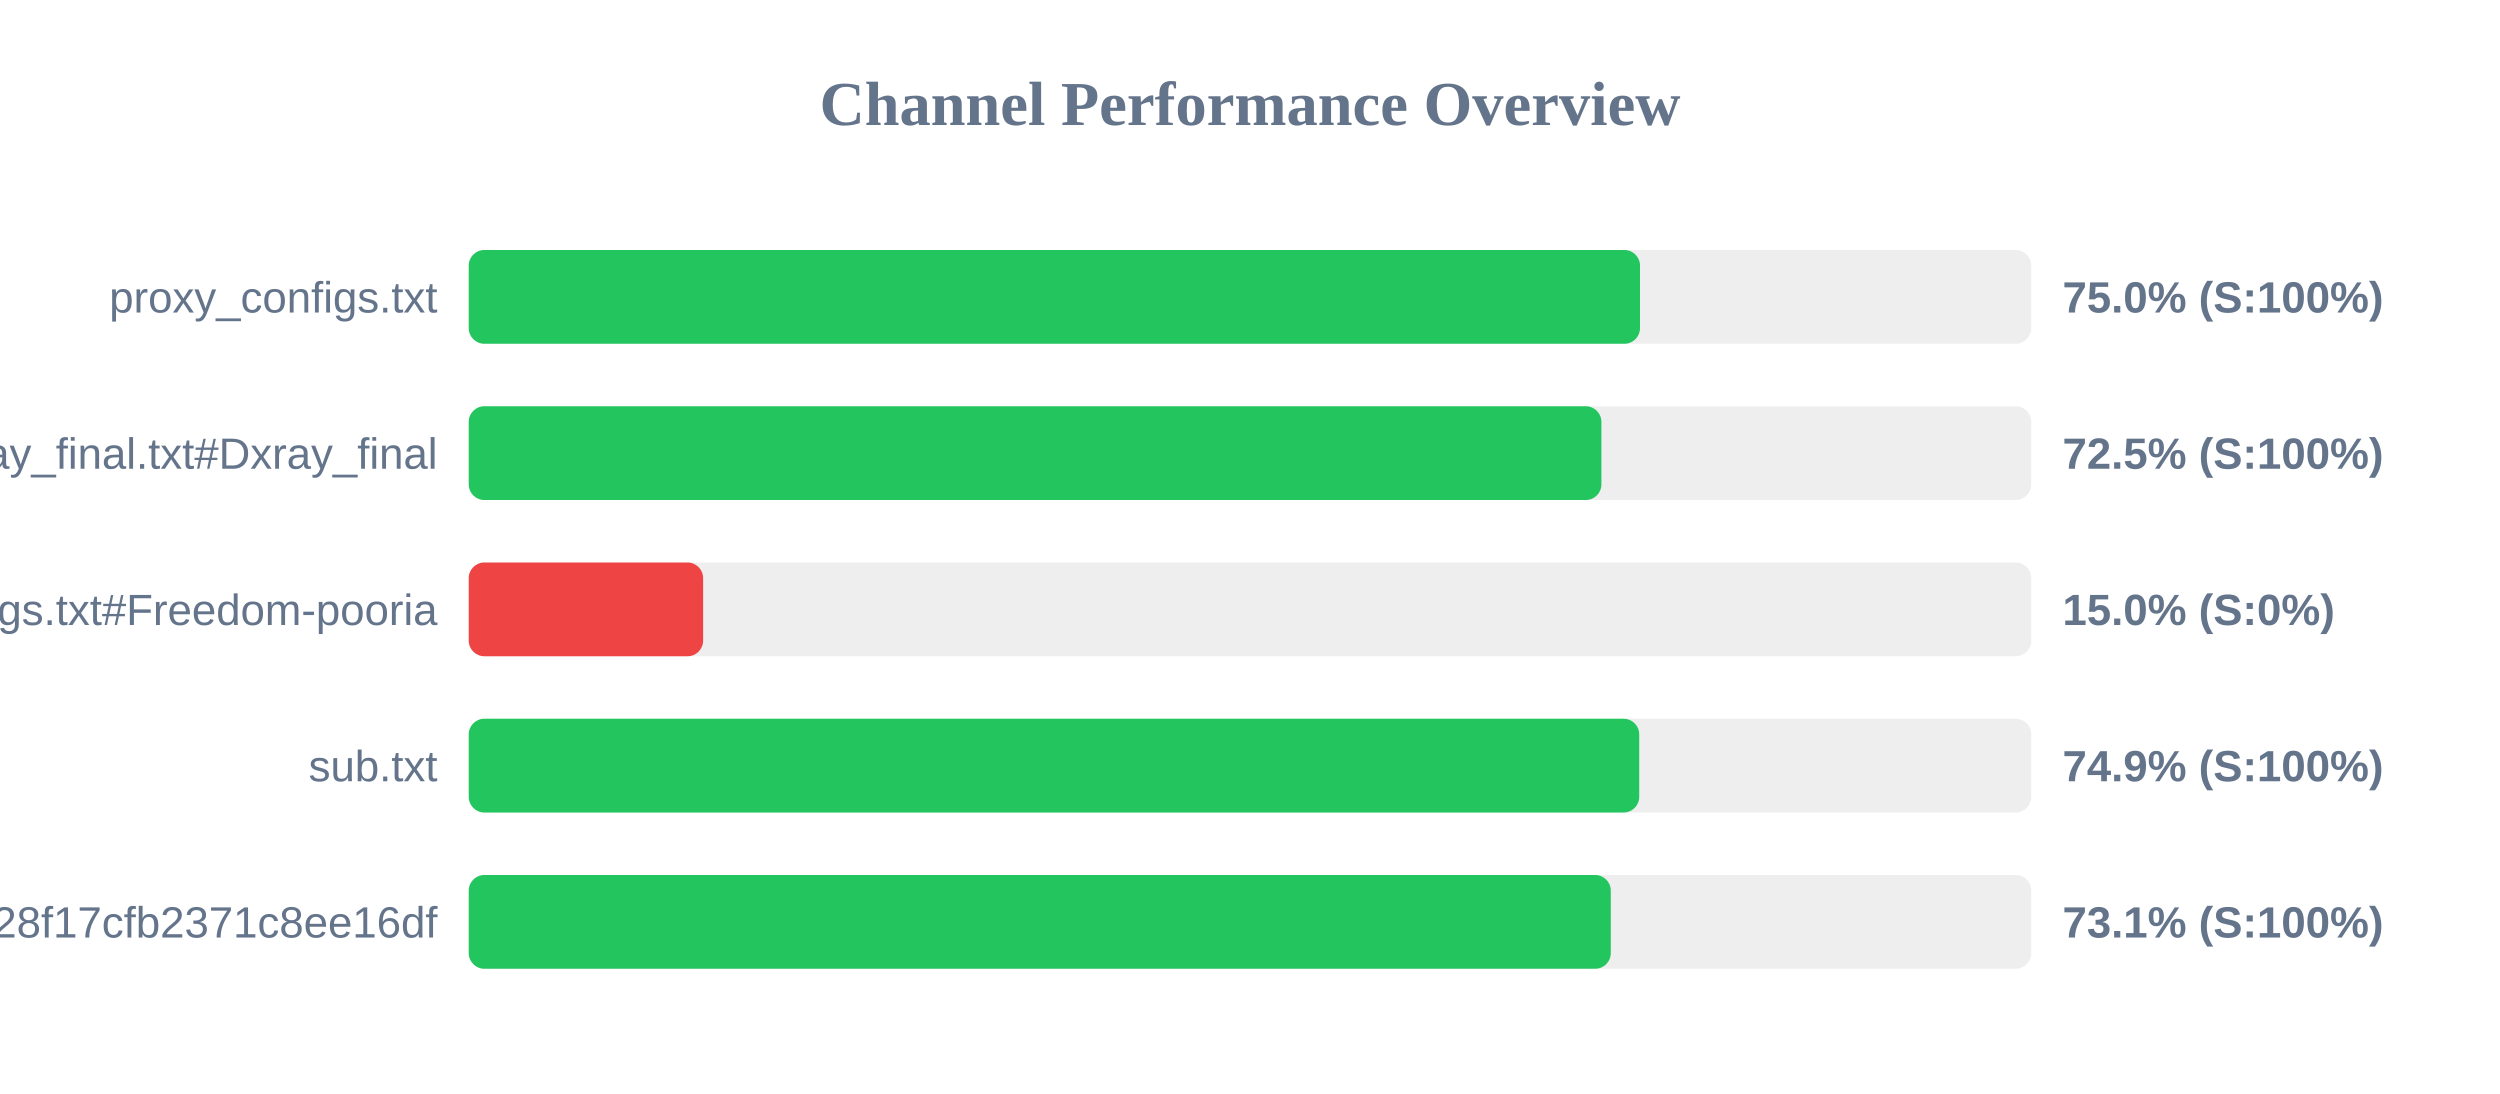
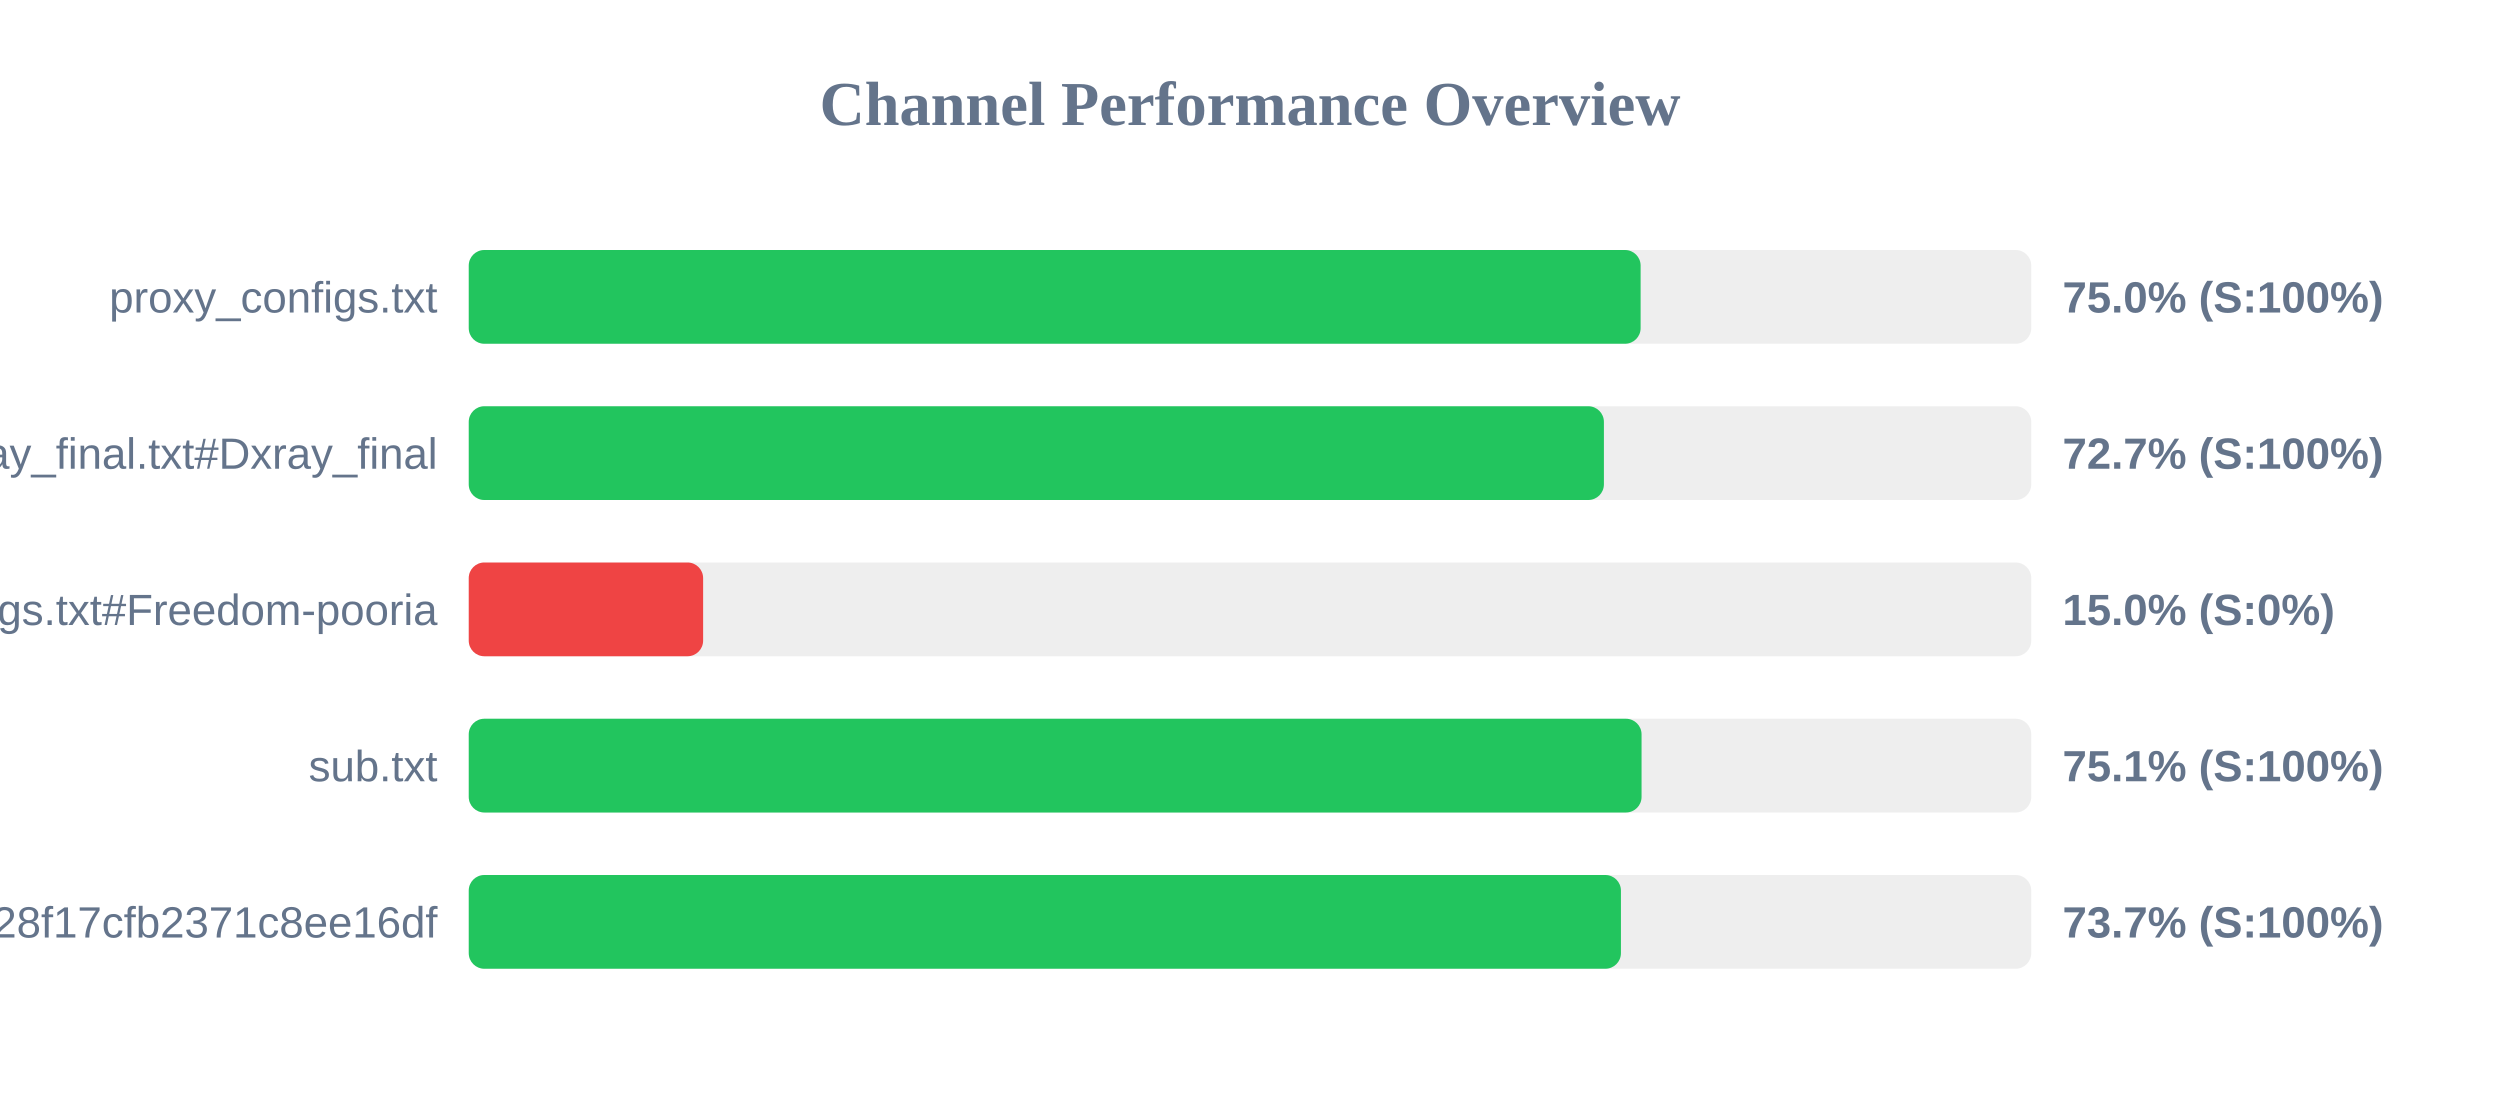
<svg xmlns="http://www.w3.org/2000/svg" width="800" height="350" version="1.1">
  <style>
        .row { font: 14px Arial; fill: #64748b; }
        .score { font: bold 14px Arial; fill: #64748b; }
    </style>
  <text x="400" y="40" text-anchor="middle" font-size="20px" font-weight="bold" fill="#64748b">Channel Performance Overview</text>
  <rect x="150" y="80" width="500" height="30" fill="#eee" rx="5" />
-   <rect x="150" y="80" width="374.8" height="30" fill="#22c55e" rx="5" />
+   <rect x="150" y="80" width="375.0" height="30" fill="#22c55e" rx="5" />
  <text x="140" y="100" text-anchor="end" class="row">proxy_configs.txt</text>
  <text x="660" y="100" text-anchor="start" class="score">75.0% (S:100%)</text>
  <rect x="150" y="130" width="500" height="30" fill="#eee" rx="5" />
-   <rect x="150" y="130" width="362.45" height="30" fill="#22c55e" rx="5" />
+   <rect x="150" y="130" width="363.25" height="30" fill="#22c55e" rx="5" />
  <text x="140" y="150" text-anchor="end" class="row">xray_final.txt#Dxray_final</text>
-   <text x="660" y="150" text-anchor="start" class="score">72.5% (S:100%)</text>
+   <text x="660" y="150" text-anchor="start" class="score">72.7% (S:100%)</text>
  <rect x="150" y="180" width="500" height="30" fill="#eee" rx="5" />
  <rect x="150" y="180" width="75.0" height="30" fill="#ef4444" rx="5" />
  <text x="140" y="200" text-anchor="end" class="row">v2ray_configs.txt#Freedom-pooria</text>
  <text x="660" y="200" text-anchor="start" class="score">15.0% (S:0%)</text>
  <rect x="150" y="230" width="500" height="30" fill="#eee" rx="5" />
-   <rect x="150" y="230" width="374.55" height="30" fill="#22c55e" rx="5" />
+   <rect x="150" y="230" width="375.3" height="30" fill="#22c55e" rx="5" />
  <text x="140" y="250" text-anchor="end" class="row">sub.txt</text>
-   <text x="660" y="250" text-anchor="start" class="score">74.9% (S:100%)</text>
+   <text x="660" y="250" text-anchor="start" class="score">75.1% (S:100%)</text>
  <rect x="150" y="280" width="500" height="30" fill="#eee" rx="5" />
-   <rect x="150" y="280" width="365.45" height="30" fill="#22c55e" rx="5" />
+   <rect x="150" y="280" width="368.7" height="30" fill="#22c55e" rx="5" />
  <text x="140" y="300" text-anchor="end" class="row">?token=fedfed7b41b828f17cfb2371c8ee16df</text>
-   <text x="660" y="300" text-anchor="start" class="score">73.1% (S:100%)</text>
+   <text x="660" y="300" text-anchor="start" class="score">73.7% (S:100%)</text>
</svg>
